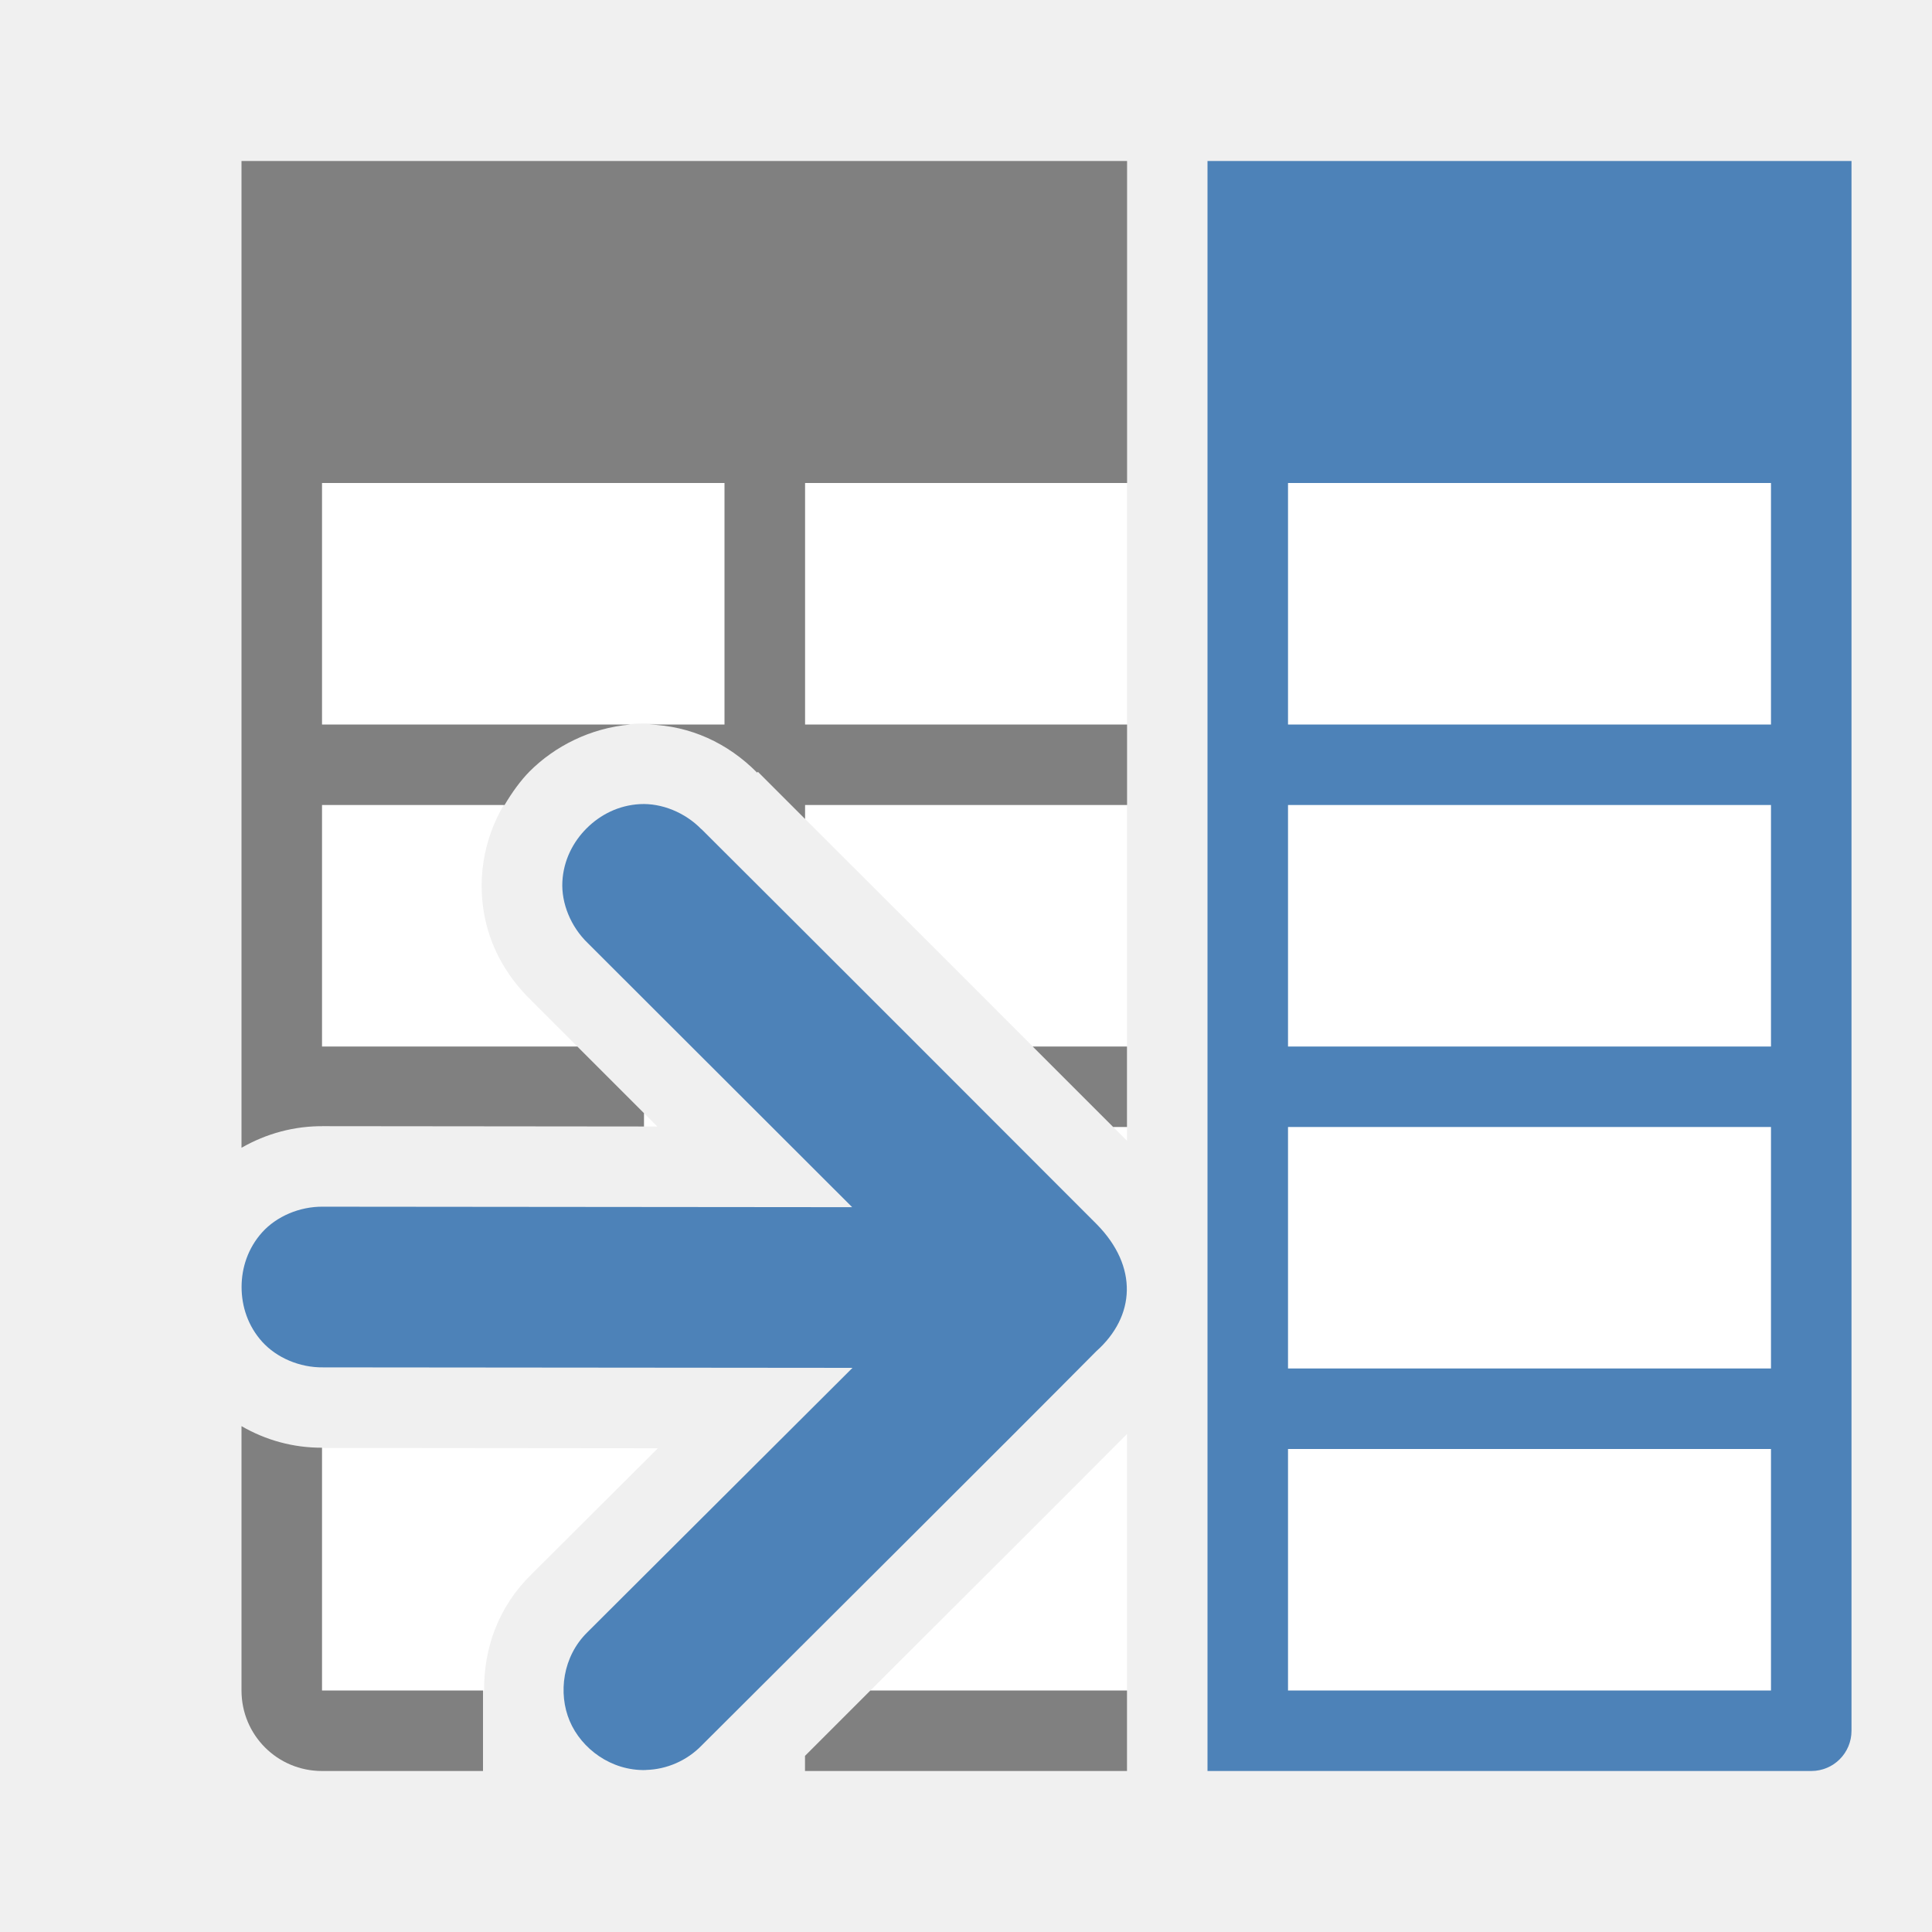
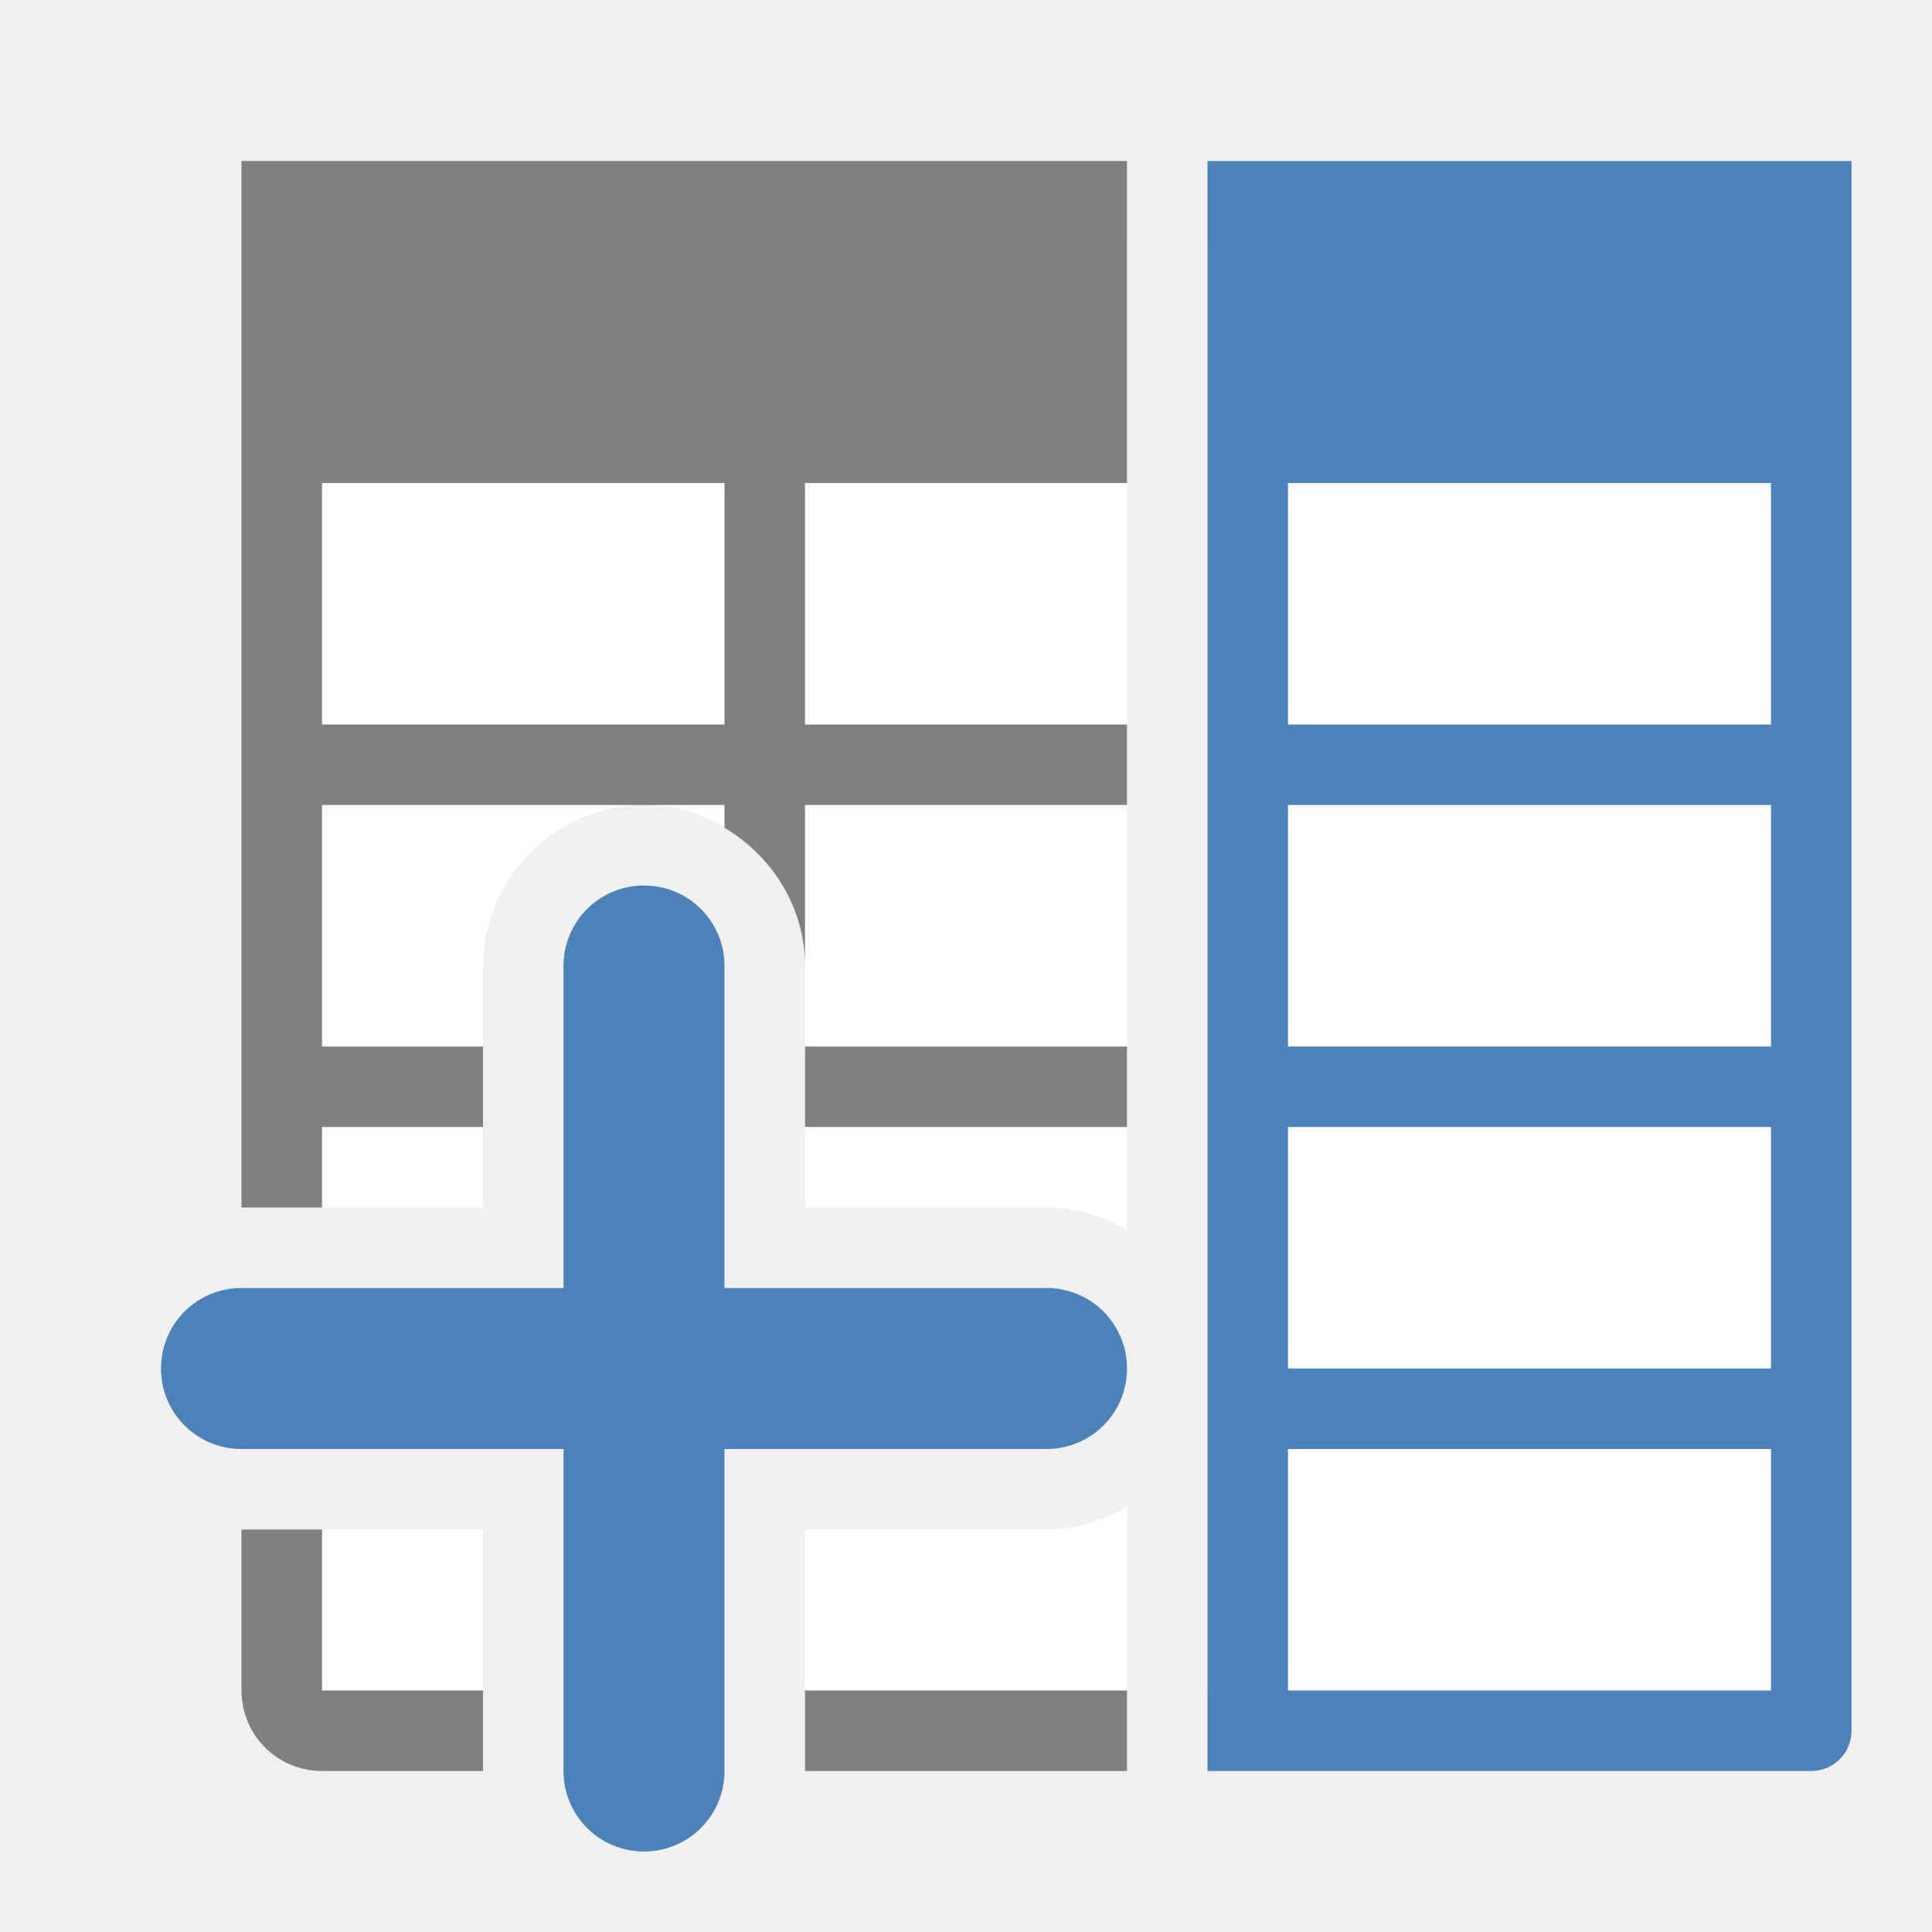
- <svg xmlns="http://www.w3.org/2000/svg" viewBox="0 0 24 24">
-   <path d="m4 6v7.992c.009 0.0.018-.002.027-.002l4.139.004-1.557-1.557c-.426-.408-.653-.943-.623-1.537.028-.537.274-.999.596-1.32.322-.322.787-.563 1.316-.59.579-.03 1.099.198 1.506.607l.01-.01c1.264 1.26 3.434 3.431 4.586 4.584v-8.172zm12 0v15h6v-15zm-2 11.814c-.814.819-2.036 2.037-3.188 3.186h3.188zm-10 .17v3.016h2.014c-.005-.517.172-1.037.586-1.441l1.572-1.568-4.145-.004c-.009 0-.018-.002-.027-.002z" fill="#fff" />
-   <path d="m3 2v1 3 3 1 4.258c.308-.176.655-.273 1.027-.268l3.973.004v-.166l-.828-.828h-3.172v-3h2.268c.092-.155.195-.3.314-.42.309-.308.75-.537 1.252-.58h-3.834v-3h5v3h-.939c.513.017.976.227 1.344.598l.01-.01c.162.161.396.396.586.586v-.174h4v-1h-4v-3h4v-4h-5-5zm9.828 11c.346.346.731.731 1 1h.172v-1zm-9.828 4.717v3.283c0 .554.446 1 1 1h2v-1h-2v-3.016c-.363.001-.7-.095-1-.268zm7.812 3.283c-.294.293-.561.562-.812.812v.188h4v-1z" fill="#808080" />
-   <g fill="#4d82b8">
-     <path d="m23 2v18.5.5.5c0 .277-.223.5-.5.5h-6.5-.5-.5v-.5-.5-19zm-1 4h-6v3h6zm0 4h-6v3h6zm0 4h-6v3h6zm0 4h-6v3h6v-.5z" />
-     <path d="m8.024 21.988c-.431.012-.801-.264-.947-.609s-.088-.802.221-1.104l3.292-3.283-6.575-.006c-.294.004-.58-.121-.758-.318-.178-.197-.256-.442-.256-.68s.078-.482.256-.68c.178-.197.464-.322.758-.318l6.571.006-3.284-3.28c-.213-.205-.33-.497-.316-.764.014-.267.134-.496.303-.664.169-.168.396-.285.662-.299.266-.014.559.102.764.314l-.006-.008c1.354 1.349 3.869 3.864 4.917 4.915.514.524.48 1.141-.008 1.576-1.056 1.066-3.67 3.668-4.905 4.9-.181.185-.429.294-.688.301z" />
+ <svg xmlns="http://www.w3.org/2000/svg" version="1.1" viewBox="0 0 24 24">
+   <path d="m4 3v12h2v-3c0-1.091 0.909-2 2-2s2 0.909 2 2v3h3c0.364 0 0.703 0.108 1 0.283v-12.283zm11 0v18h7v-18zm-1 15.717c-0.297 0.175-0.636 0.283-1 0.283h-3v2h4zm-10 0.283v2h2v-2z" fill="#fff" />
+   <path d="m14 2v4h-4v3h4v1h-4v2c0-0.727-0.408-1.366-1-1.717v-0.283h-5v3h2v1h-2v1h-1v-13h6zm-5 4h-5v3h5zm5 7v1h-4v-1zm-10 6v2h2v1h-2c-0.554 0-1-0.446-1-1v-2zm10 2v1h-4v-1z" fill="#808080" />
+   <g transform="matrix(-1,0,0,1,25,0)" fill="#4d82b8">
+     <path d="m2 2v19.5c0 0.277 0.223 0.5 0.5 0.5h7.5v-20zm1 4h6v3h-6zm0 4h6v3h-6zm0 4h6v3h-6zm0 4h6v3h-6v-0.5z" />
+     <path d="m17 11c0.554 0 1 0.446 1 1v4h4c0.554 0 1 0.446 1 1s-0.446 1-1 1h-4v4c0 0.554-0.446 1-1 1s-1-0.446-1-1v-4h-4c-0.554 0-1-0.446-1-1s0.446-1 1-1h4v-4c0-0.554 0.446-1 1-1z" />
  </g>
</svg>
